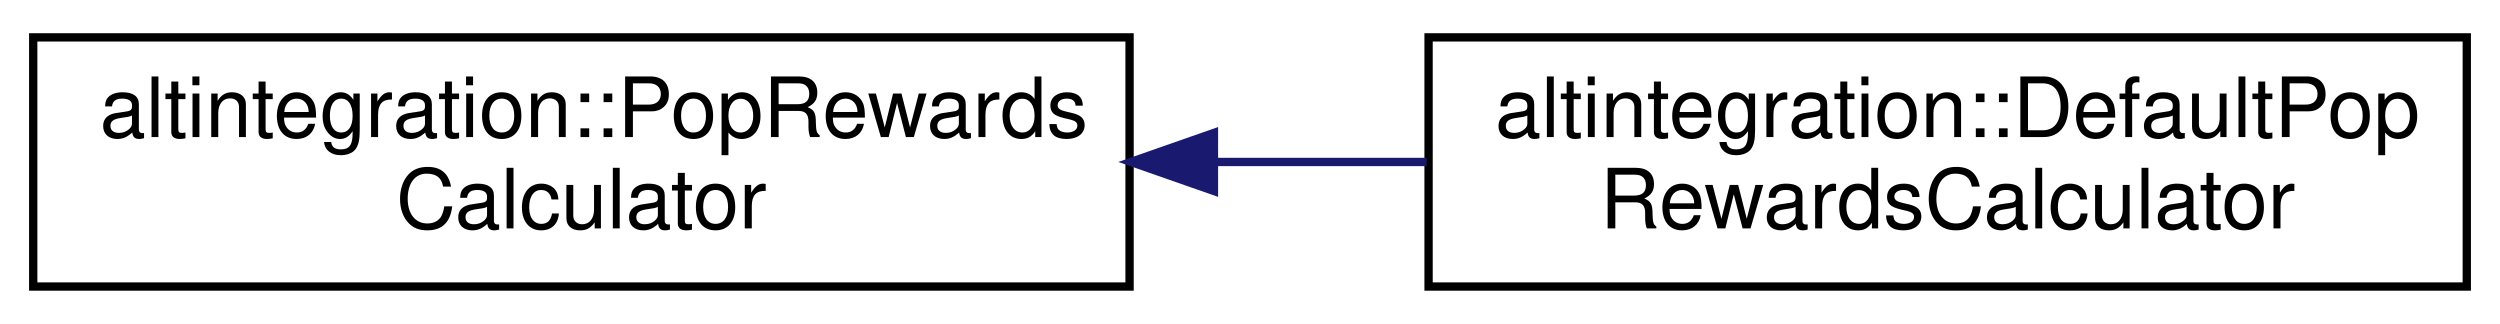
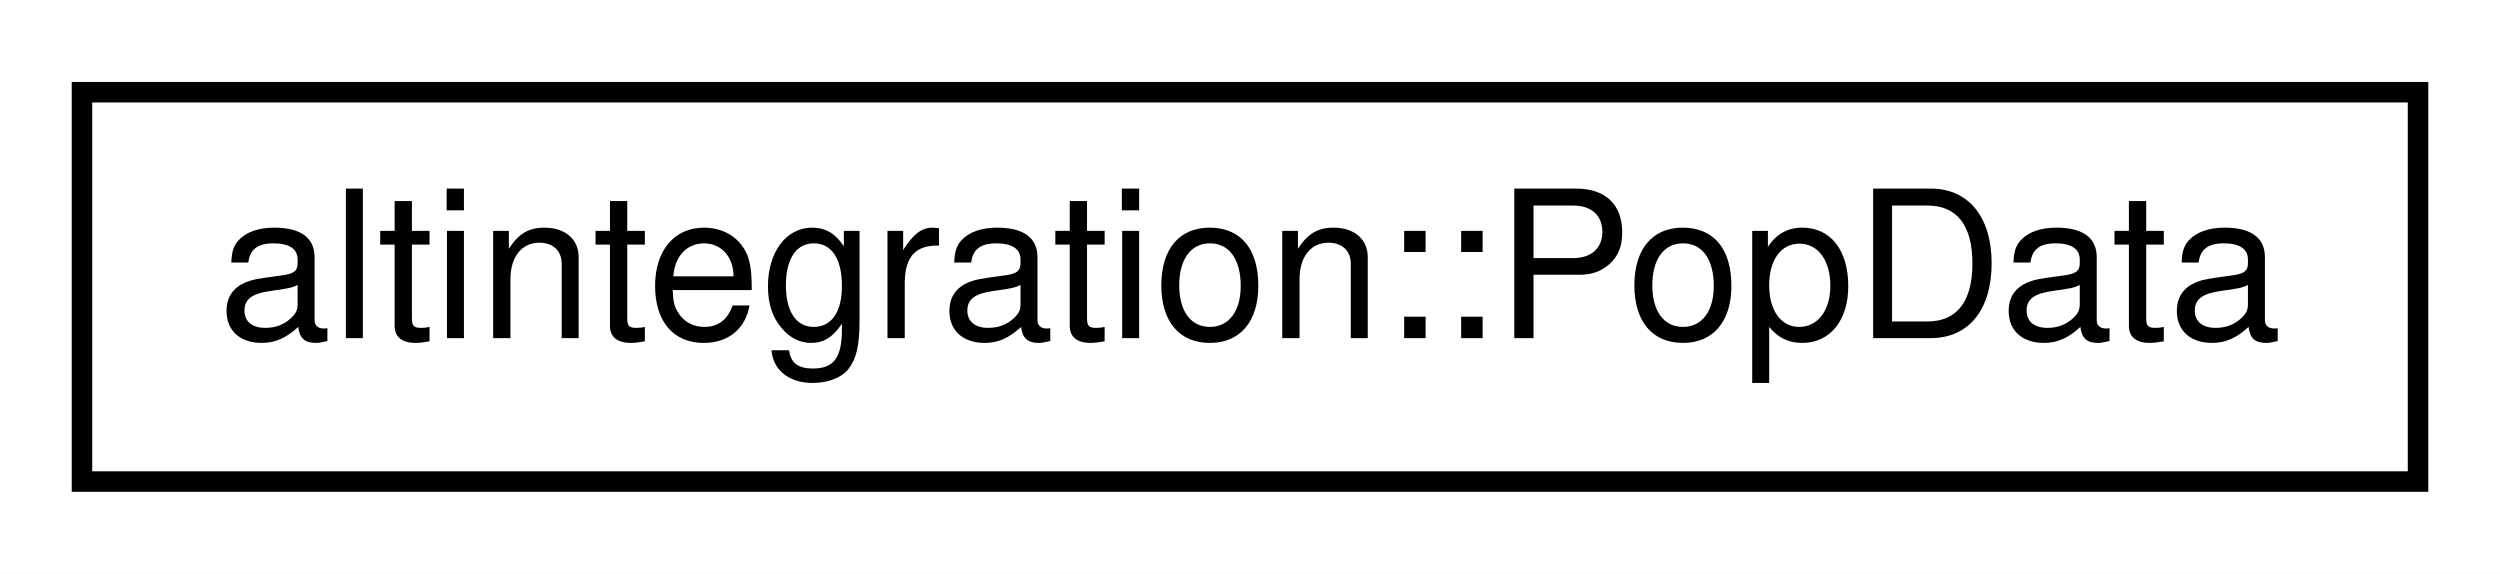
- <svg xmlns="http://www.w3.org/2000/svg" xmlns:xlink="http://www.w3.org/1999/xlink" width="301pt" height="39pt" viewBox="0.00 0.00 301.00 39.00">
-   <g id="graph0" class="graph" transform="scale(1 1) rotate(0) translate(4 35)">
-     <polygon fill="white" stroke="transparent" points="-4,4 -4,-35 297,-35 297,4 -4,4" />
+ <svg xmlns="http://www.w3.org/2000/svg" xmlns:xlink="http://www.w3.org/1999/xlink" width="122pt" height="28pt" viewBox="0.00 0.00 122.00 28.00">
+   <g id="graph0" class="graph" transform="scale(1 1) rotate(0) translate(4 24)">
+     <polygon fill="white" stroke="transparent" points="-4,4 -4,-24 118,-24 118,4 -4,4" />
    <g id="node1" class="node">
      <g id="a_node1">
-         <a xlink:href="structaltintegration_1_1PopRewardsCalculator.html" target="_top" xlink:title=" ">
-           <polygon fill="white" stroke="black" points="0,-0.5 0,-30.5 132,-30.5 132,-0.5 0,-0.5" />
-           <text text-anchor="start" x="8" y="-18.5" font-family="Helvetica,sans-Serif" font-size="10.00">altintegration::PopRewards</text>
-           <text text-anchor="middle" x="66" y="-7.5" font-family="Helvetica,sans-Serif" font-size="10.00">Calculator</text>
+         <a xlink:href="structaltintegration_1_1PopData.html" target="_top" xlink:title="Represents ALT block body of POP-related info.">
+           <polygon fill="white" stroke="black" points="0,-0.5 0,-19.5 114,-19.5 114,-0.5 0,-0.5" />
+           <text text-anchor="middle" x="57" y="-7.5" font-family="Helvetica,sans-Serif" font-size="10.00">altintegration::PopData</text>
        </a>
      </g>
    </g>
-     <g id="node2" class="node">
-       <g id="a_node2">
-         <a xlink:href="structaltintegration_1_1DefaultPopRewardsCalculator.html" target="_top" xlink:title=" ">
-           <polygon fill="white" stroke="black" points="168,-0.5 168,-30.5 293,-30.5 293,-0.5 168,-0.5" />
-           <text text-anchor="start" x="176" y="-18.5" font-family="Helvetica,sans-Serif" font-size="10.00">altintegration::DefaultPop</text>
-           <text text-anchor="middle" x="230.5" y="-7.5" font-family="Helvetica,sans-Serif" font-size="10.00">RewardsCalculator</text>
-         </a>
-       </g>
-     </g>
-     <g id="edge1" class="edge">
-       <path fill="none" stroke="midnightblue" d="M142.43,-15.5C150.91,-15.5 159.48,-15.5 167.76,-15.5" />
-       <polygon fill="midnightblue" stroke="midnightblue" points="142.16,-12 132.16,-15.5 142.16,-19 142.16,-12" />
-     </g>
  </g>
</svg>
